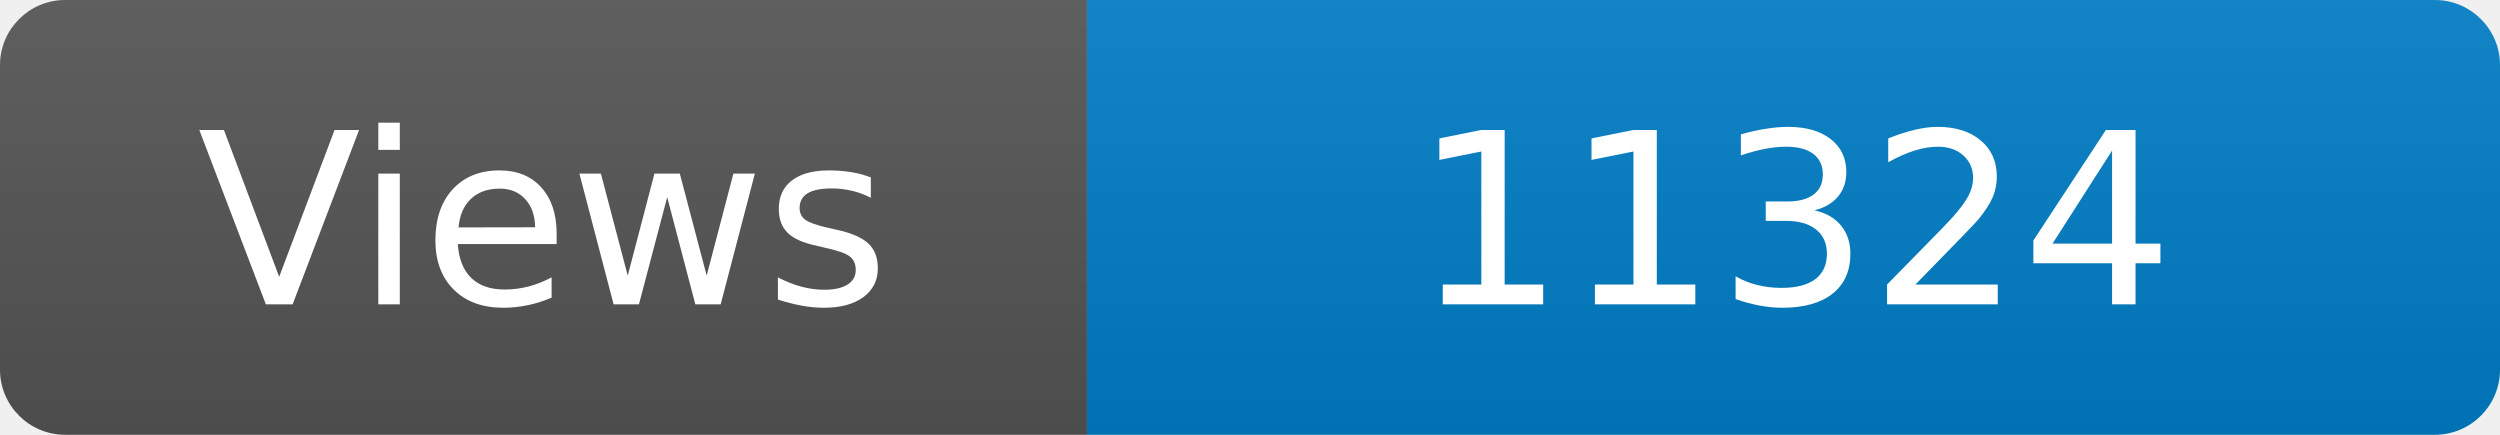
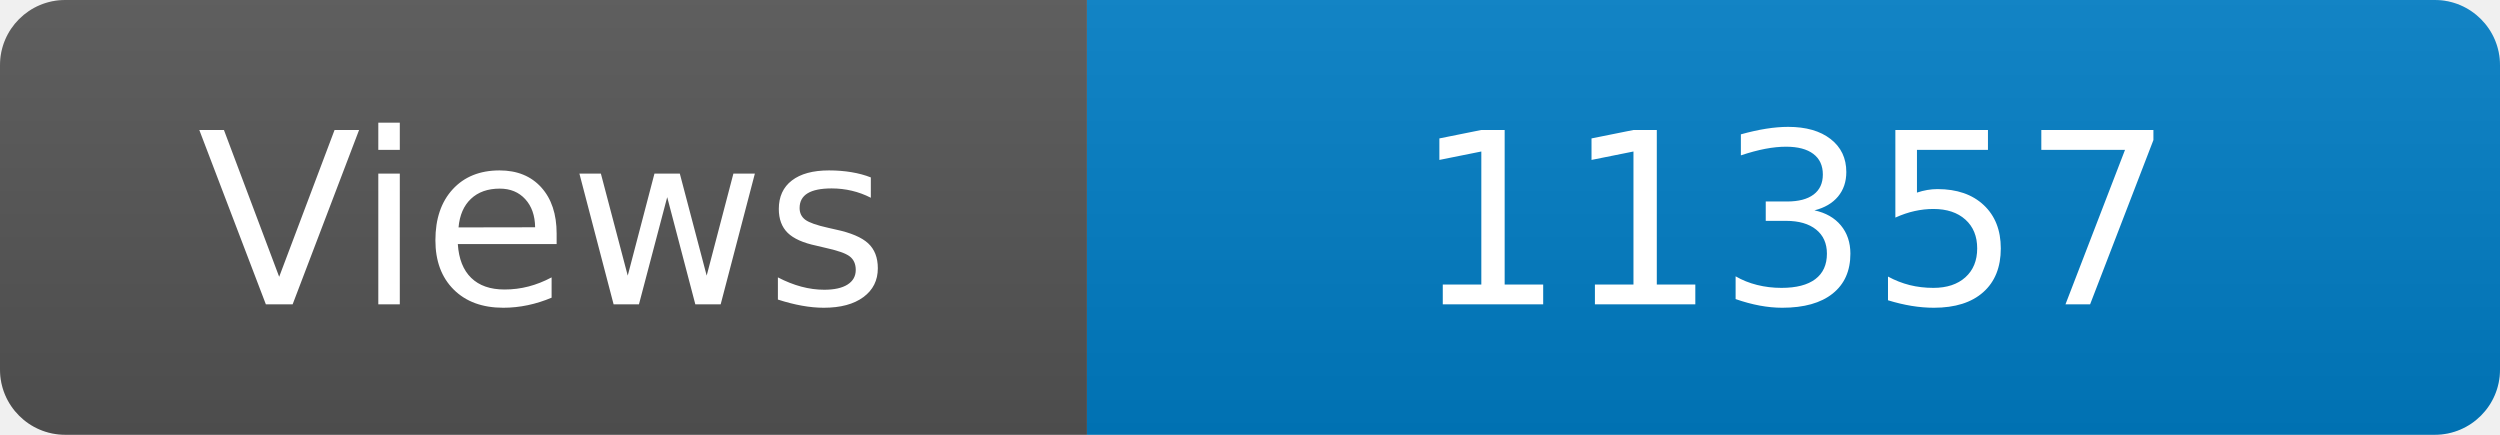
<svg xmlns="http://www.w3.org/2000/svg" width="115" height="20" role="img" aria-label="Maintained?: yes">
  <linearGradient id="s" x2="0" y2="100%">
    <stop offset="0" stop-color="#bbb" stop-opacity=".1" />
    <stop offset="1" stop-opacity=".1" />
  </linearGradient>
  <clipPath id="r">
    <rect width="115" height="20" rx="3" fill="#fff" />
  </clipPath>
  <g clip-path="url(#r)">
    <rect width="50" height="20" fill="#555" />
    <rect x="50" width="160" height="20" fill="#007ec6" />
    <rect width="115" height="20" fill="url(#s)" />
  </g>
  <g fill="#fff" text-anchor="middle" font-family="Verdana,Geneva,DejaVu Sans,sans-serif" font-size="110">
    <text x="250" y="140" transform="scale(.1)" fill="#fff">Views</text>
-     <text x="825" y="140" transform="scale(.1)" fill="#fff">11324</text>
+     <text x="825" y="140" transform="scale(.1)" fill="#fff">11357</text>
  </g>
</svg>
